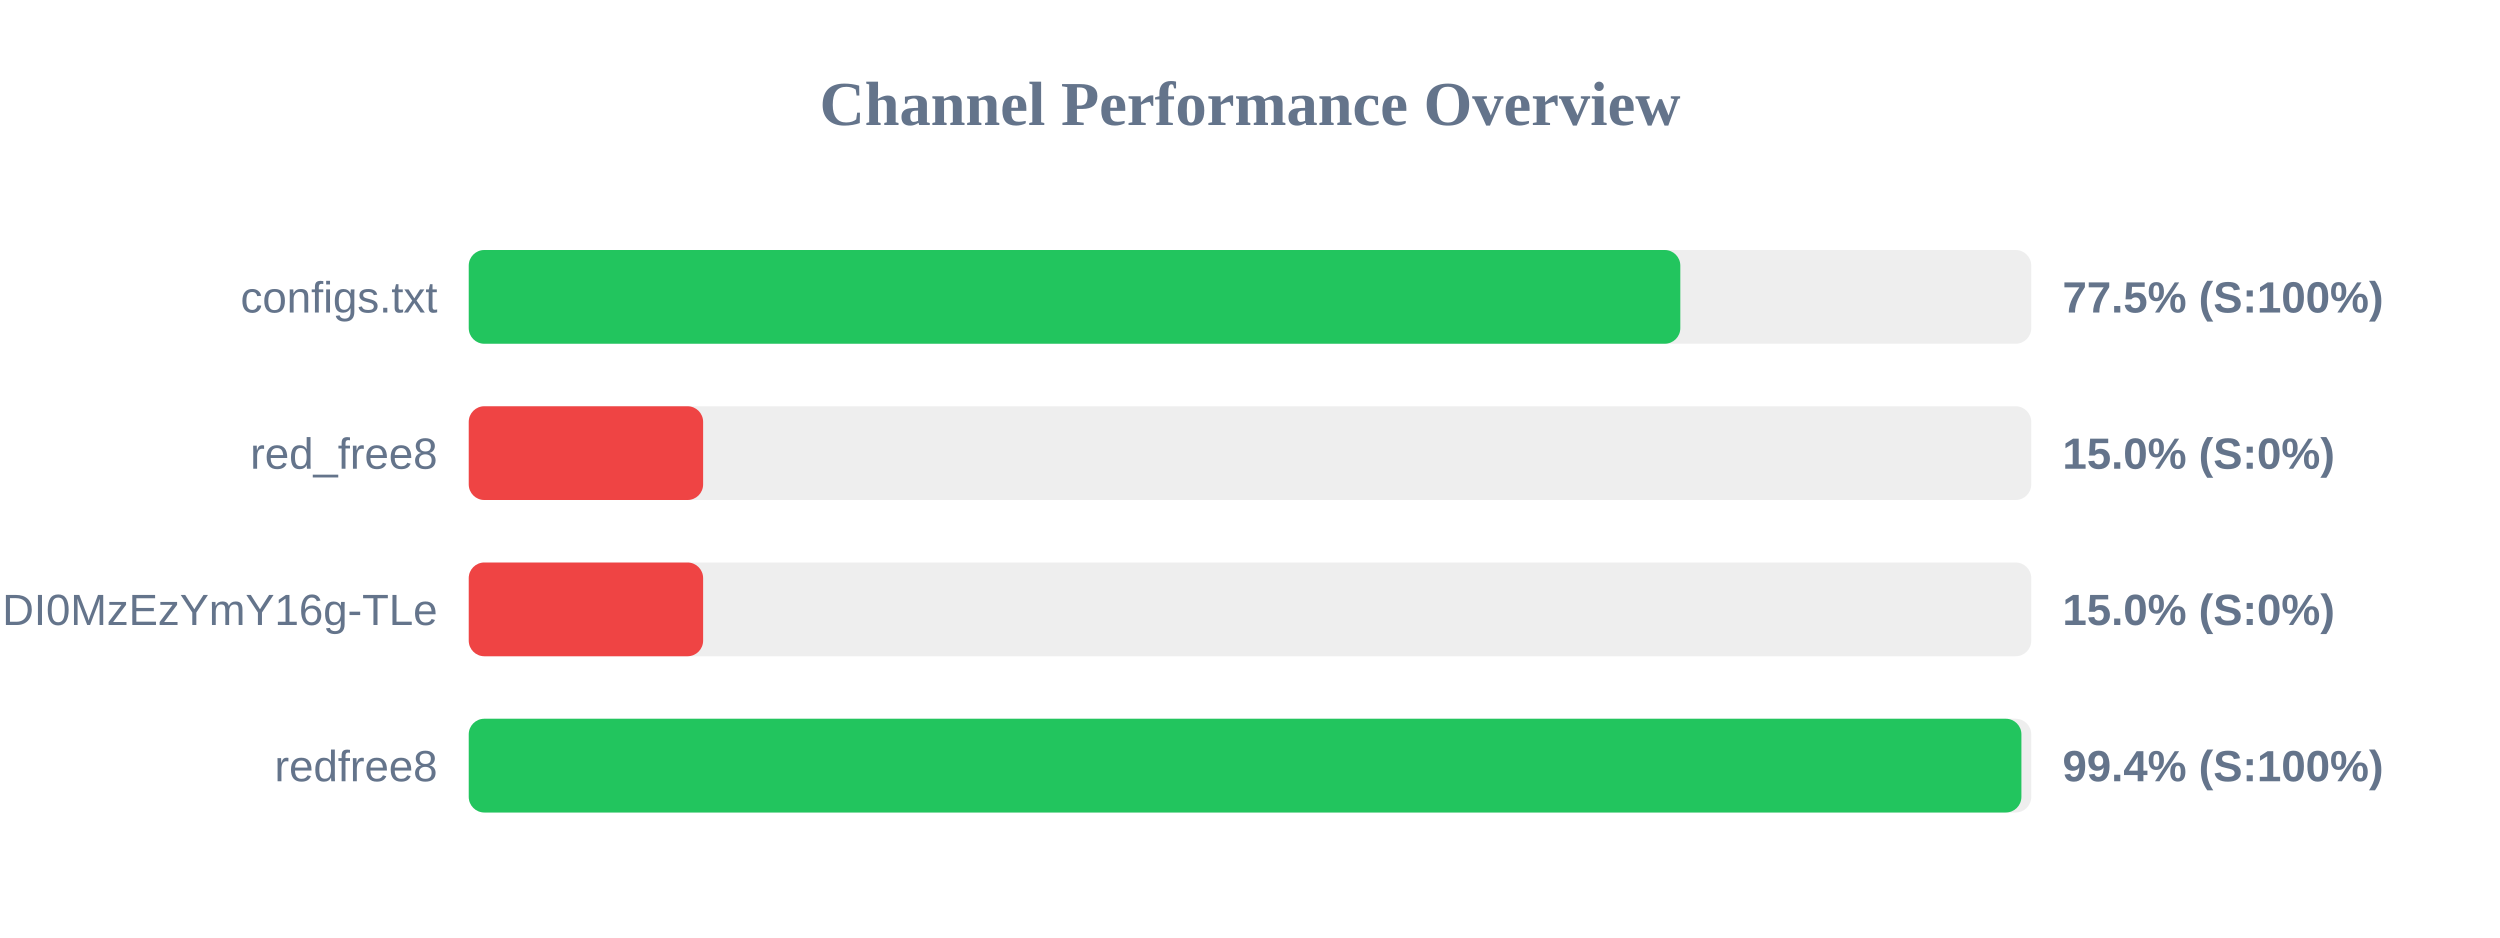
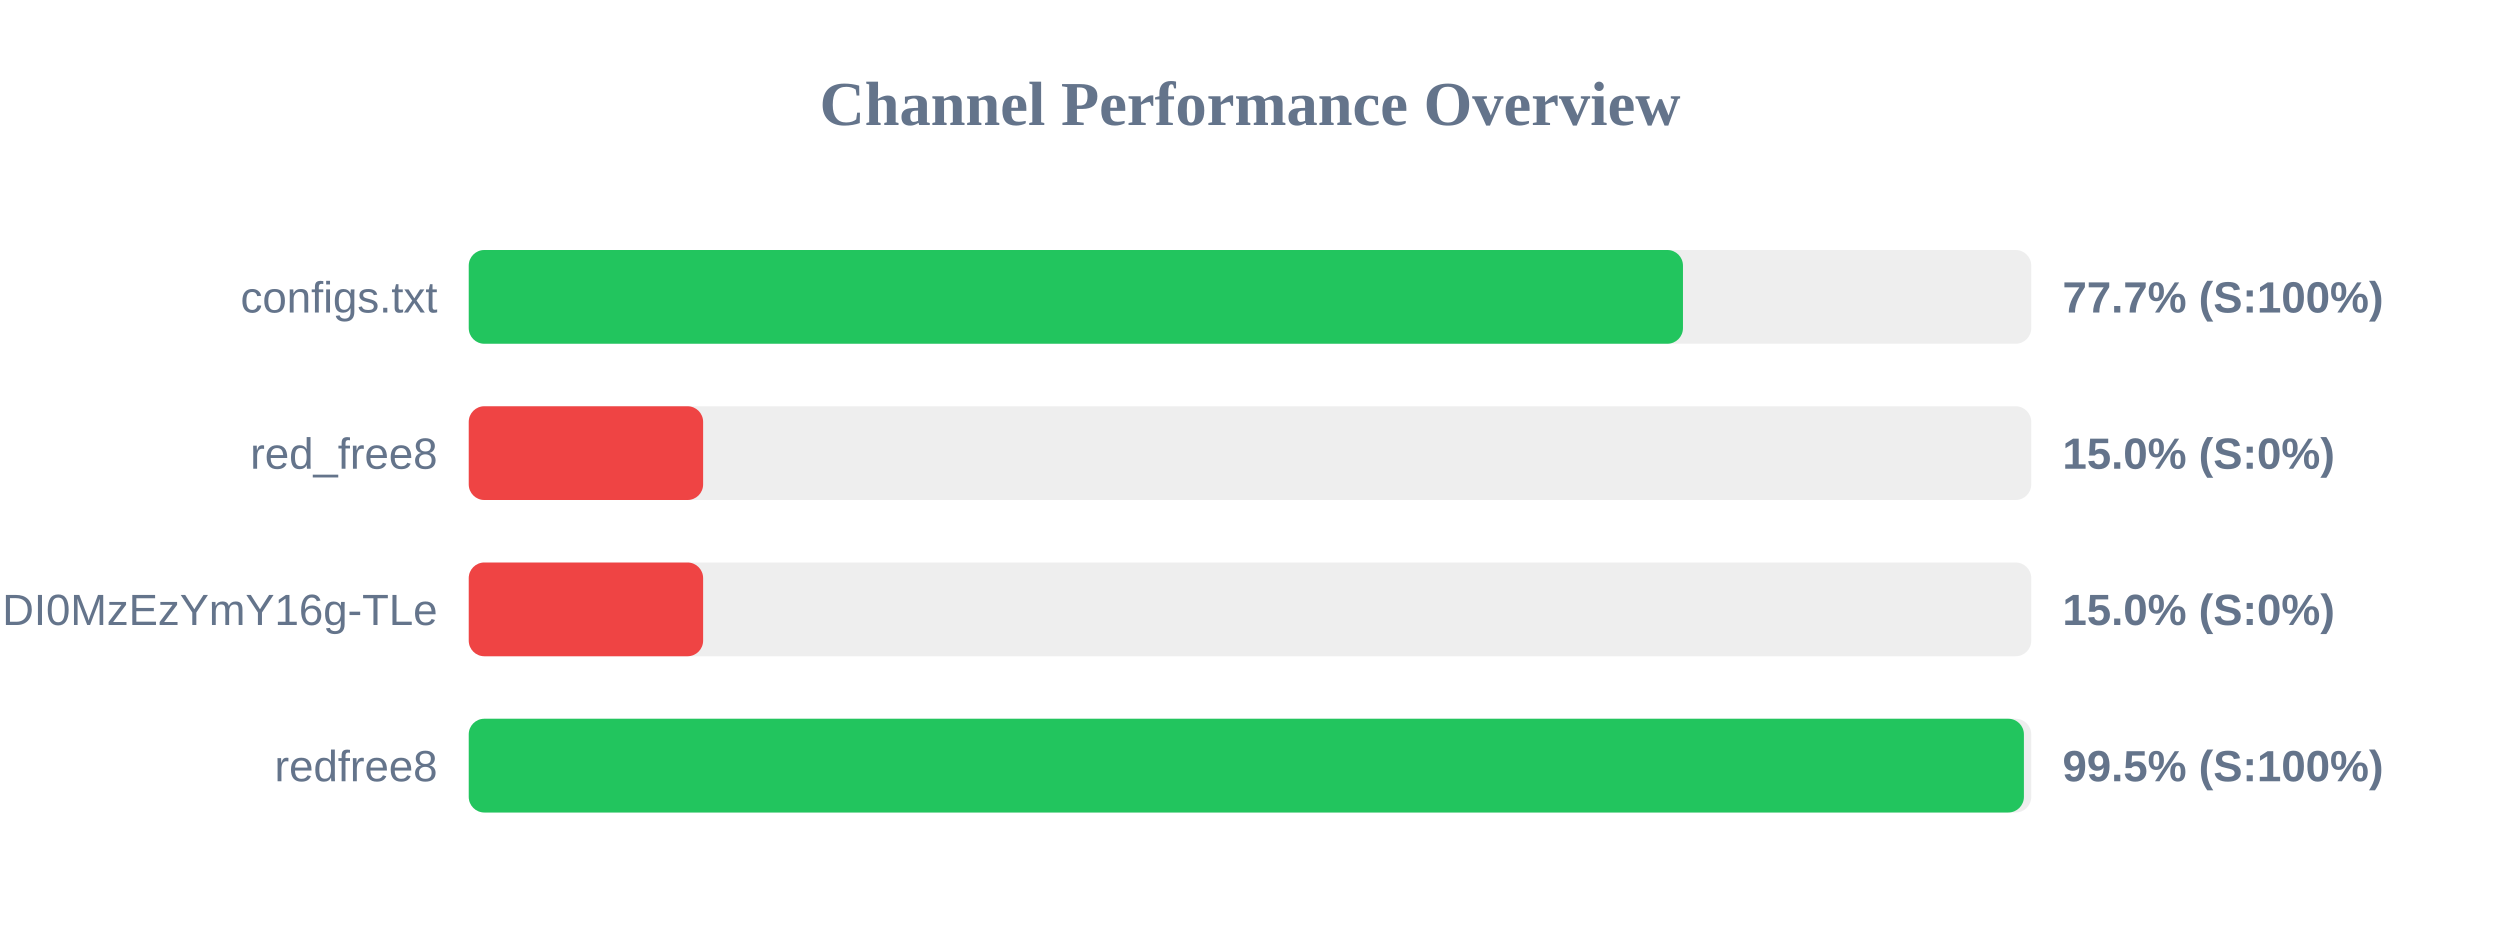
<svg xmlns="http://www.w3.org/2000/svg" width="800" height="300" version="1.1">
  <style>
        .row { font: 14px Arial; fill: #64748b; }
        .score { font: bold 14px Arial; fill: #64748b; }
    </style>
  <text x="400" y="40" text-anchor="middle" font-size="20px" font-weight="bold" fill="#64748b">Channel Performance Overview</text>
  <rect x="150" y="80" width="500" height="30" fill="#eee" rx="5" />
-   <rect x="150" y="80" width="387.7" height="30" fill="#22c55e" rx="5" />
+   <rect x="150" y="80" width="388.55" height="30" fill="#22c55e" rx="5" />
  <text x="140" y="100" text-anchor="end" class="row">configs.txt</text>
-   <text x="660" y="100" text-anchor="start" class="score">77.5% (S:100%)</text>
+   <text x="660" y="100" text-anchor="start" class="score">77.7% (S:100%)</text>
  <rect x="150" y="130" width="500" height="30" fill="#eee" rx="5" />
  <rect x="150" y="130" width="75.0" height="30" fill="#ef4444" rx="5" />
  <text x="140" y="150" text-anchor="end" class="row">red_free8</text>
  <text x="660" y="150" text-anchor="start" class="score">15.0% (S:0%)</text>
  <rect x="150" y="180" width="500" height="30" fill="#eee" rx="5" />
  <rect x="150" y="180" width="75.0" height="30" fill="#ef4444" rx="5" />
  <text x="140" y="200" text-anchor="end" class="row">NjEzODY1NDgyOCwxNzQ1NDI0MzEzYmY16g-TLe</text>
  <text x="660" y="200" text-anchor="start" class="score">15.0% (S:0%)</text>
  <rect x="150" y="230" width="500" height="30" fill="#eee" rx="5" />
-   <rect x="150" y="230" width="496.85" height="30" fill="#22c55e" rx="5" />
+   <rect x="150" y="230" width="497.65" height="30" fill="#22c55e" rx="5" />
  <text x="140" y="250" text-anchor="end" class="row">redfree8</text>
-   <text x="660" y="250" text-anchor="start" class="score">99.4% (S:100%)</text>
+   <text x="660" y="250" text-anchor="start" class="score">99.5% (S:100%)</text>
</svg>
